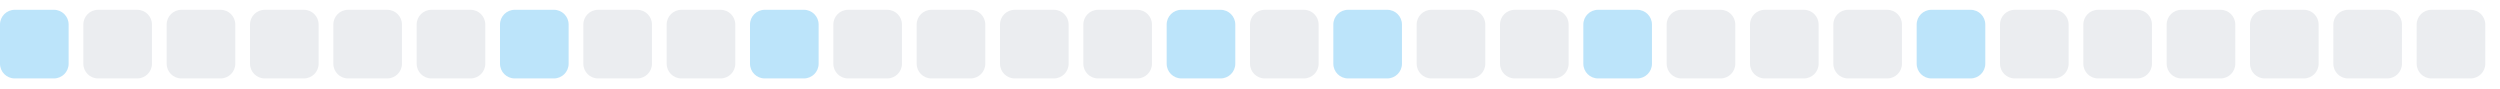
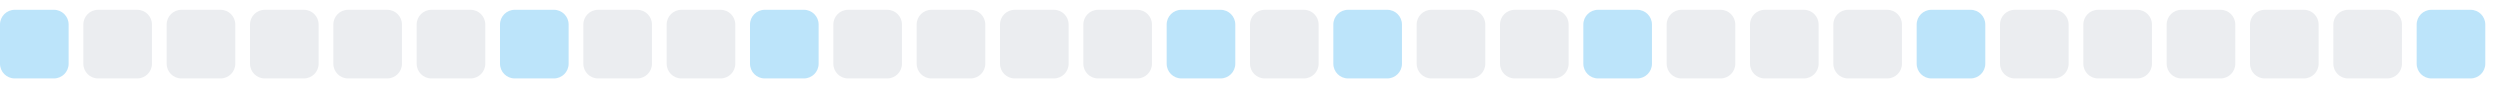
<svg xmlns="http://www.w3.org/2000/svg" width="255" height="9">
  <style>
        .level0 { fill: #ebedf0; }
        .level1 { fill: #bce4fa; }
        .level2 { fill: #75c7f7; }
        .level3 { fill: #30a9f2; }
        .level4 { fill: #008ee6; }
        @media (prefers-color-scheme: dark) {
          .level0 { fill: #161b22; }
          .level1 { fill: #0b3b5c; }
          .level2 { fill: #0a6299; }
          .level3 { fill: #008ee6; }
          .level4 { fill: #5bc4ff; }
        }
      </style>
  <rect x="0.0" y="1" width="7" height="7" rx="1.5" ry="1.5" class="level1" />
  <rect x="8.5" y="1" width="7" height="7" rx="1.5" ry="1.5" class="level0" />
  <rect x="17.0" y="1" width="7" height="7" rx="1.5" ry="1.5" class="level0" />
  <rect x="25.5" y="1" width="7" height="7" rx="1.5" ry="1.5" class="level0" />
  <rect x="34.0" y="1" width="7" height="7" rx="1.5" ry="1.5" class="level0" />
  <rect x="42.5" y="1" width="7" height="7" rx="1.5" ry="1.5" class="level0" />
  <rect x="51.0" y="1" width="7" height="7" rx="1.5" ry="1.5" class="level1" />
  <rect x="59.5" y="1" width="7" height="7" rx="1.5" ry="1.5" class="level0" />
  <rect x="68.0" y="1" width="7" height="7" rx="1.5" ry="1.5" class="level0" />
  <rect x="76.5" y="1" width="7" height="7" rx="1.5" ry="1.5" class="level1" />
  <rect x="85.0" y="1" width="7" height="7" rx="1.5" ry="1.5" class="level0" />
  <rect x="93.5" y="1" width="7" height="7" rx="1.5" ry="1.5" class="level0" />
  <rect x="102.0" y="1" width="7" height="7" rx="1.5" ry="1.5" class="level0" />
  <rect x="110.5" y="1" width="7" height="7" rx="1.5" ry="1.5" class="level0" />
  <rect x="119.0" y="1" width="7" height="7" rx="1.5" ry="1.5" class="level1" />
  <rect x="127.5" y="1" width="7" height="7" rx="1.5" ry="1.5" class="level0" />
  <rect x="136.0" y="1" width="7" height="7" rx="1.5" ry="1.5" class="level1" />
  <rect x="144.5" y="1" width="7" height="7" rx="1.5" ry="1.5" class="level0" />
  <rect x="153.0" y="1" width="7" height="7" rx="1.5" ry="1.5" class="level0" />
  <rect x="161.5" y="1" width="7" height="7" rx="1.5" ry="1.5" class="level1" />
  <rect x="170.0" y="1" width="7" height="7" rx="1.5" ry="1.5" class="level0" />
  <rect x="178.5" y="1" width="7" height="7" rx="1.5" ry="1.5" class="level0" />
  <rect x="187.0" y="1" width="7" height="7" rx="1.5" ry="1.5" class="level0" />
  <rect x="195.5" y="1" width="7" height="7" rx="1.5" ry="1.5" class="level1" />
  <rect x="204.0" y="1" width="7" height="7" rx="1.5" ry="1.5" class="level0" />
  <rect x="212.5" y="1" width="7" height="7" rx="1.5" ry="1.5" class="level0" />
  <rect x="221.0" y="1" width="7" height="7" rx="1.5" ry="1.5" class="level0" />
  <rect x="229.5" y="1" width="7" height="7" rx="1.5" ry="1.5" class="level0" />
  <rect x="238.0" y="1" width="7" height="7" rx="1.5" ry="1.5" class="level0" />
-   <rect x="246.5" y="1" width="7" height="7" rx="1.5" ry="1.5" class="level0" />
+   <rect x="246.5" y="1" width="7" height="7" rx="1.5" ry="1.5" class="level1" />
</svg>
